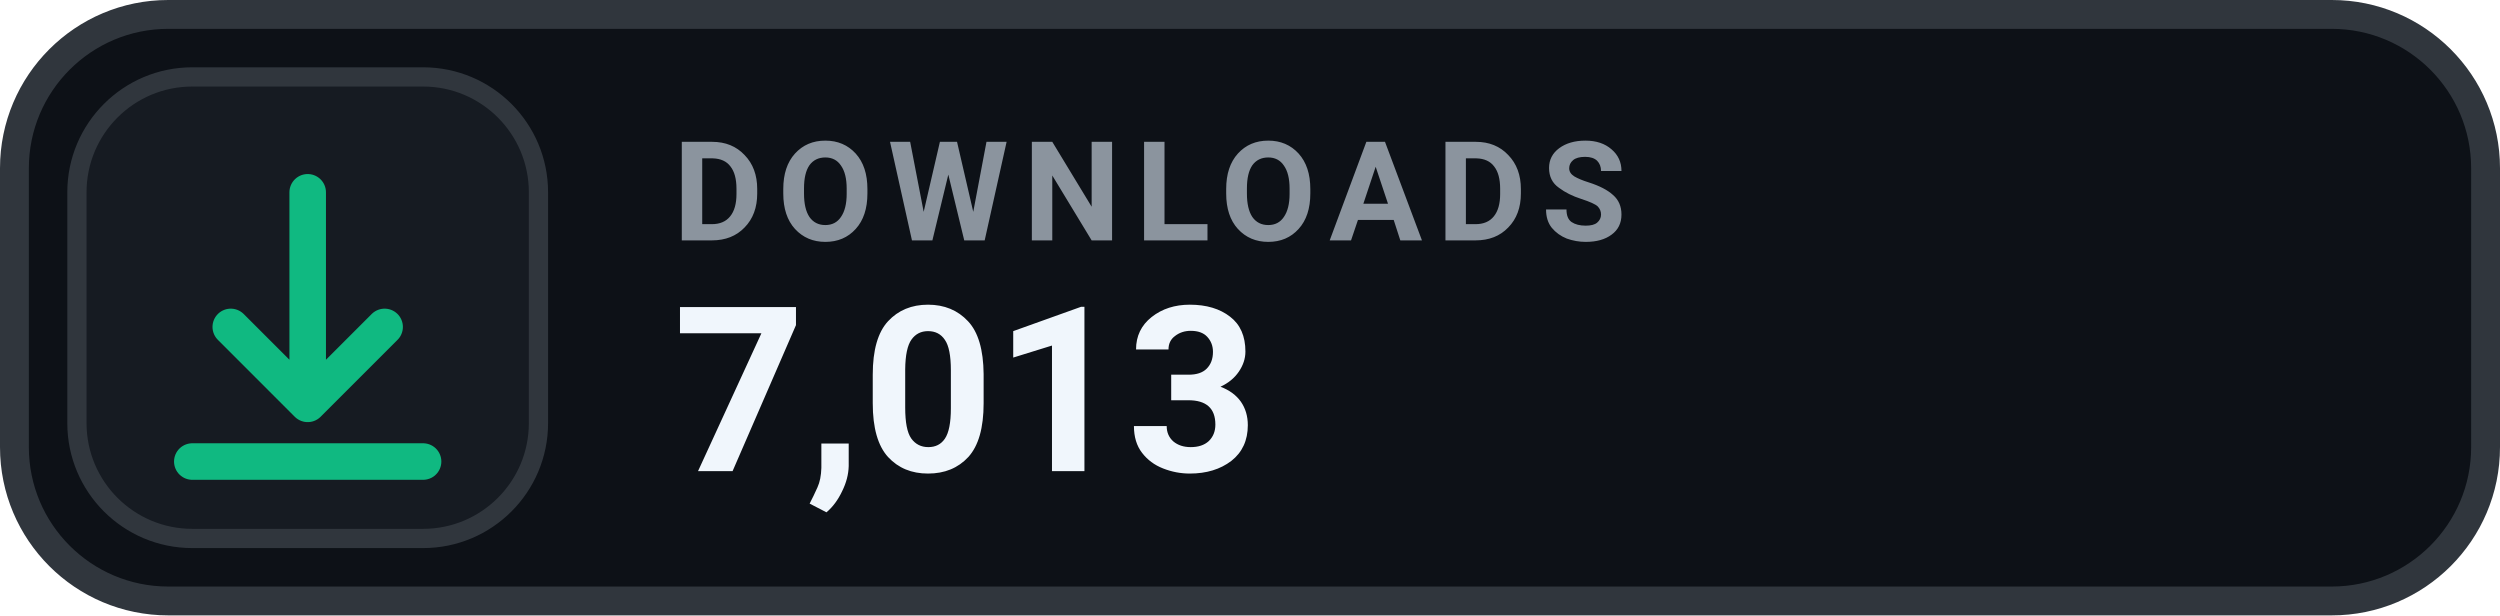
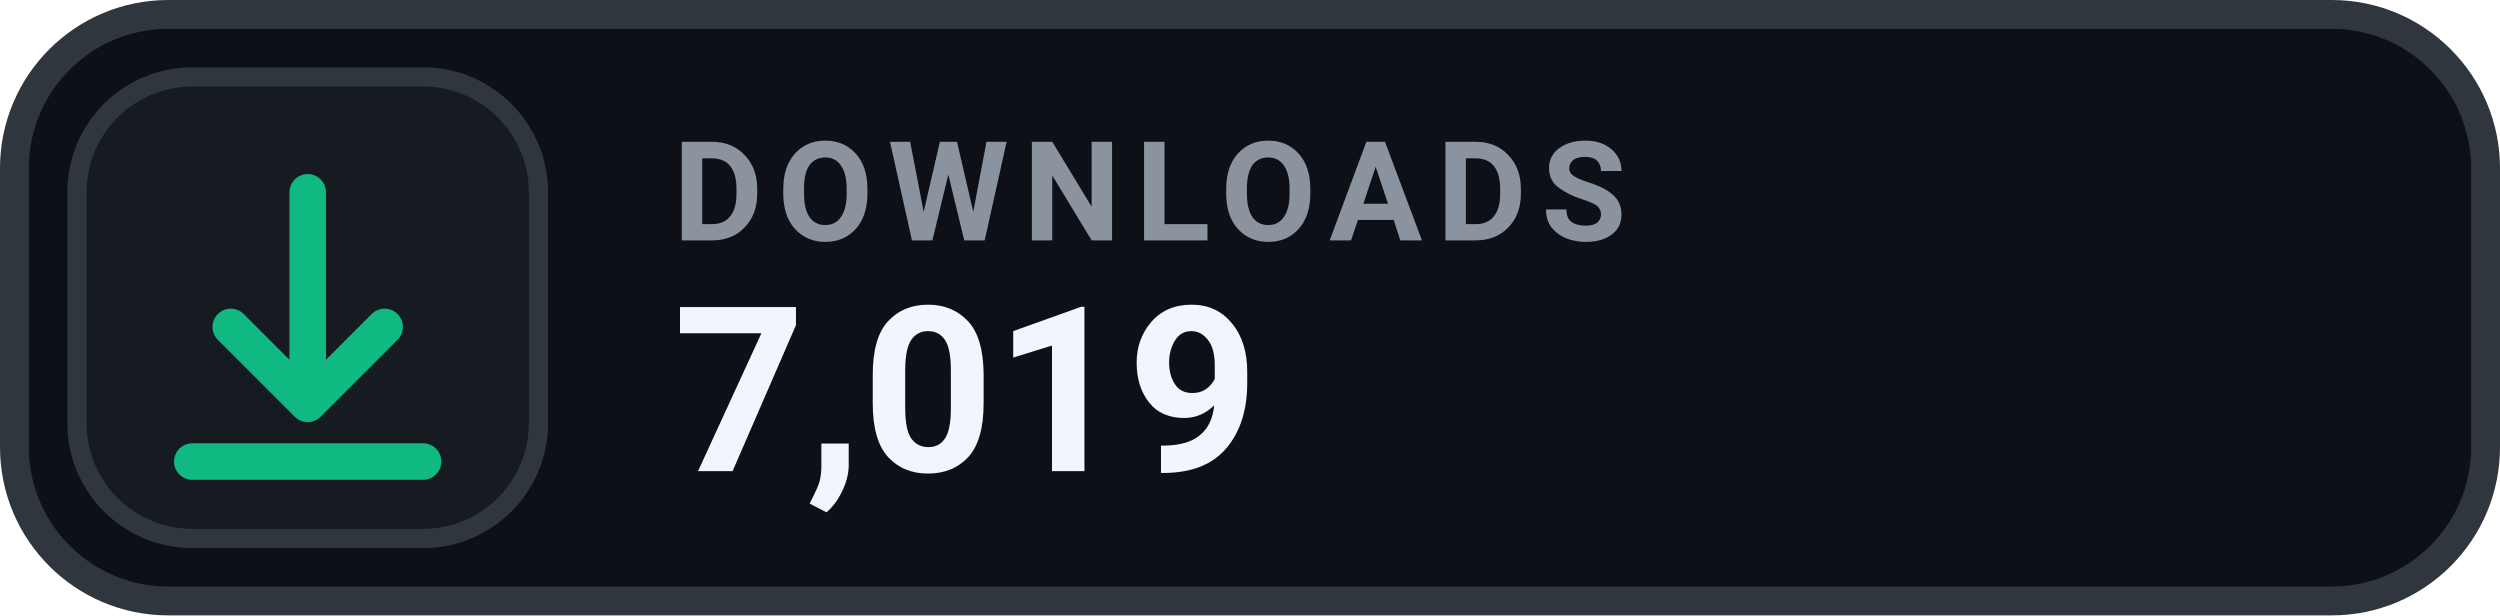
- <svg xmlns="http://www.w3.org/2000/svg" width="130" height="32" viewBox="0 0 130 32" role="img" aria-label="DOWNLOADS 7,013">
+ <svg xmlns="http://www.w3.org/2000/svg" width="130" height="32" viewBox="0 0 130 32" role="img" aria-label="DOWNLOADS 7,019">
  <rect x=".75" y=".75" width="128.5" height="30.5" rx="8" fill="#0D1117" stroke="#30363D" stroke-width="1.5" />
  <rect x="4" y="4" width="24" height="24" rx="6" fill="#161B22" stroke="#30363D" stroke-width="1" />
  <g transform="translate(16 16)" style="color:#10B981;">
    <path d="M0 -6 v11 m0 0 l4 -4 m-4 4 l-4 -4 M-6 8 h12" fill="none" stroke="currentColor" stroke-width="1.9" stroke-linecap="round" stroke-linejoin="round" />
  </g>
  <text x="35" y="12.5" fill="#8B949E" font-family="-apple-system,BlinkMacSystemFont,'Segoe UI',Roboto,Helvetica,Arial,sans-serif" font-size="7.2" font-weight="700" letter-spacing=".75">DOWNLOADS</text>
-   <text x="35" y="24.5" fill="#F0F6FC" font-family="-apple-system,BlinkMacSystemFont,'Segoe UI',Roboto,Helvetica,Arial,sans-serif" font-size="12" font-weight="700">7,013</text>
+   <text x="35" y="24.5" fill="#F0F6FC" font-family="-apple-system,BlinkMacSystemFont,'Segoe UI',Roboto,Helvetica,Arial,sans-serif" font-size="12" font-weight="700">7,019</text>
</svg>
